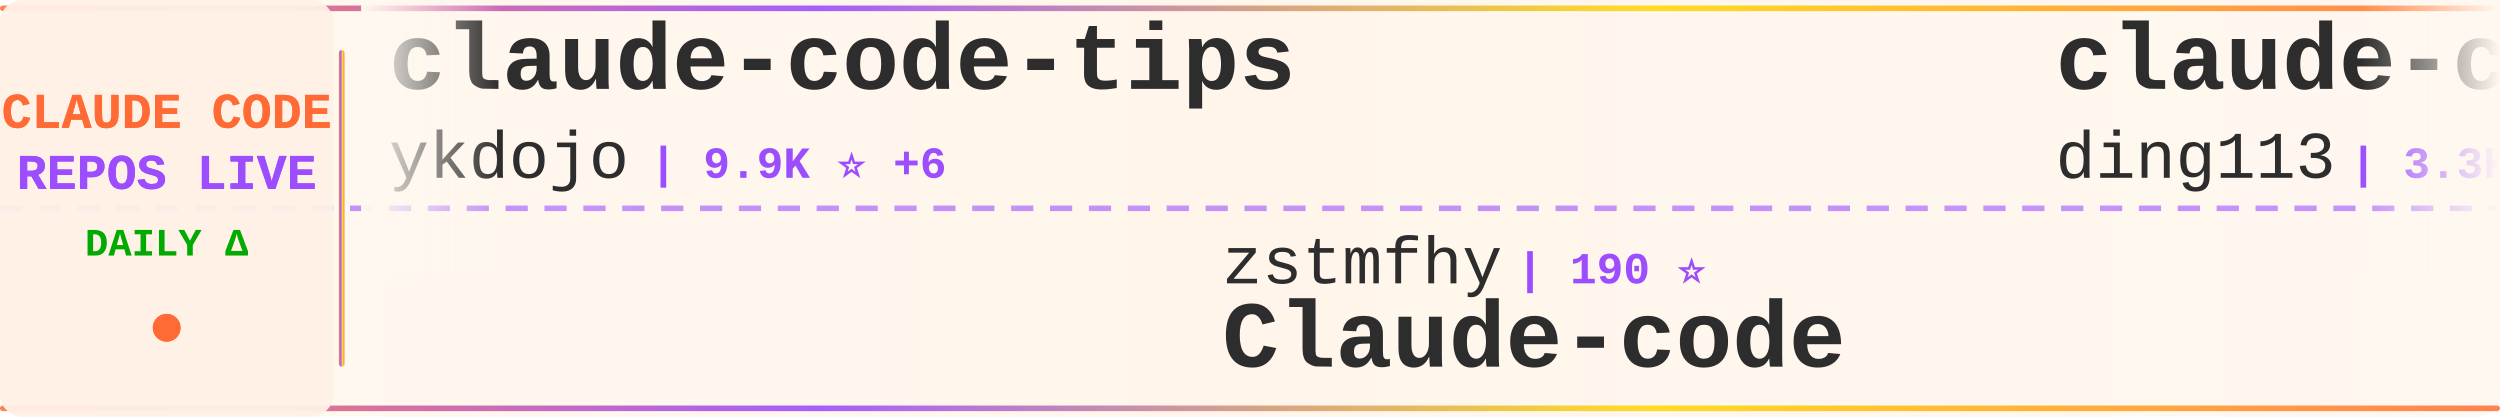
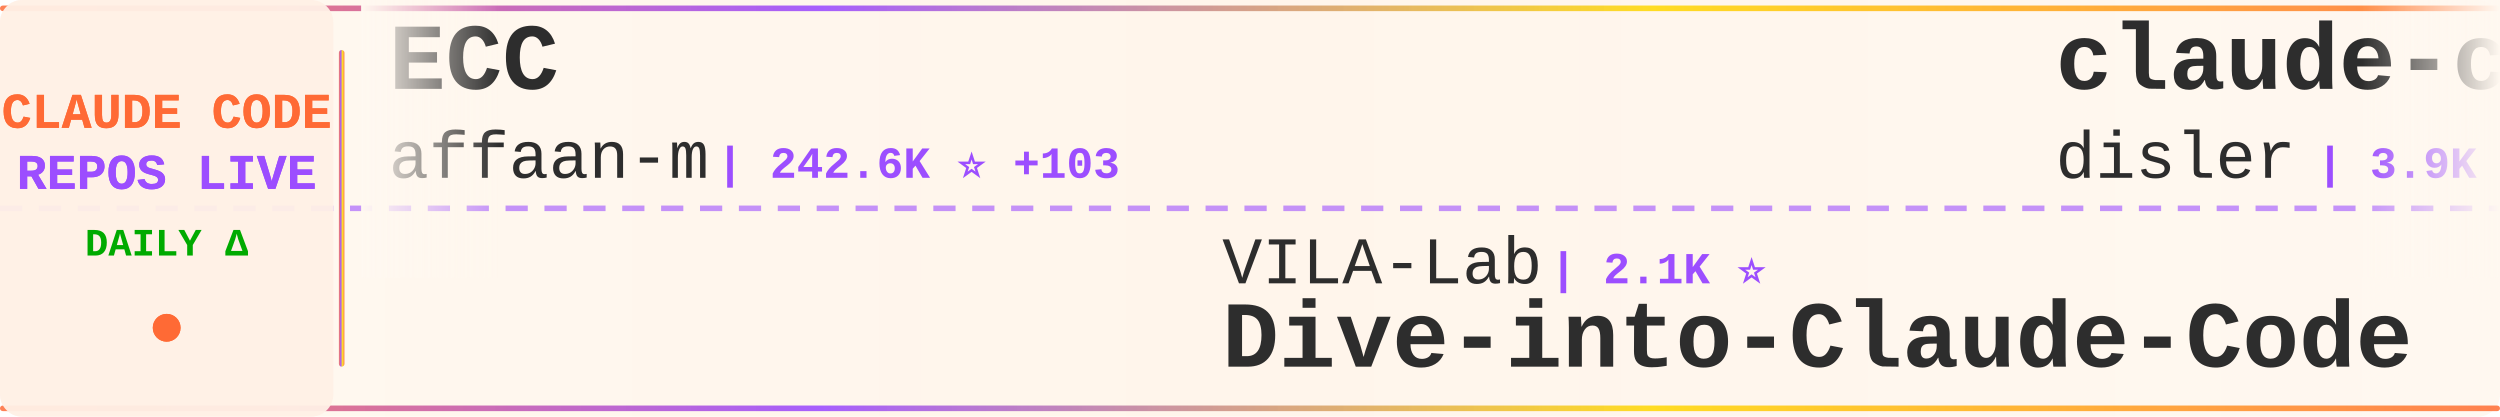
<svg xmlns="http://www.w3.org/2000/svg" width="900" height="150">
  <defs>
    <linearGradient id="tickerBg" x1="0%" y1="0%" x2="100%" y2="0%">
      <stop offset="0%" style="stop-color:#fff8f0;stop-opacity:0.98" />
      <stop offset="50%" style="stop-color:#fff5eb;stop-opacity:1" />
      <stop offset="100%" style="stop-color:#fff8f0;stop-opacity:0.98" />
    </linearGradient>
    <linearGradient id="borderGrad" x1="0%" y1="0%" x2="100%" y2="0%">
      <stop offset="0%" style="stop-color:#FF6B35;stop-opacity:0.85">
        <animate attributeName="stop-opacity" values="0.85;1;0.85" dur="2s" repeatCount="indefinite" />
      </stop>
      <stop offset="33%" style="stop-color:#9C4EFF;stop-opacity:0.9">
        <animate attributeName="stop-opacity" values="0.9;1;0.9" dur="2.2s" repeatCount="indefinite" />
      </stop>
      <stop offset="66%" style="stop-color:#FFD700;stop-opacity:0.85">
        <animate attributeName="stop-opacity" values="0.85;1;0.85" dur="1.8s" repeatCount="indefinite" />
      </stop>
      <stop offset="100%" style="stop-color:#FF6B35;stop-opacity:0.85">
        <animate attributeName="stop-opacity" values="0.85;1;0.85" dur="2s" repeatCount="indefinite" />
      </stop>
    </linearGradient>
    <filter id="textGlow">
      <feGaussianBlur stdDeviation="0.15" result="coloredBlur" />
      <feMerge>
        <feMergeNode in="coloredBlur" />
        <feMergeNode in="SourceGraphic" />
      </feMerge>
    </filter>
    <filter id="metricGlow">
      <feGaussianBlur stdDeviation="0.2" result="coloredBlur" />
      <feMerge>
        <feMergeNode in="coloredBlur" />
        <feMergeNode in="SourceGraphic" />
      </feMerge>
    </filter>
    <linearGradient id="leftFade" x1="0%" y1="0%" x2="100%" y2="0%">
      <stop offset="0%" style="stop-color:#fff8f0;stop-opacity:1" />
      <stop offset="100%" style="stop-color:#fff8f0;stop-opacity:0" />
    </linearGradient>
    <linearGradient id="rightFade" x1="0%" y1="0%" x2="100%" y2="0%">
      <stop offset="0%" style="stop-color:#fff8f0;stop-opacity:0" />
      <stop offset="100%" style="stop-color:#fff8f0;stop-opacity:1" />
    </linearGradient>
  </defs>
  <rect width="900" height="150" fill="url(#tickerBg)" rx="8" />
  <rect x="0" y="2" width="900" height="2" fill="url(#borderGrad)" rx="1" />
  <rect x="0" y="146" width="900" height="2" fill="url(#borderGrad)" rx="1" />
  <line x1="0" y1="75" x2="900" y2="75" stroke="#9C4EFF" stroke-width="2" stroke-dasharray="8 6" opacity="0.6" />
  <rect x="0" y="0" width="120" height="150" fill="#fff0e6" opacity="0.95" rx="8" />
  <text x="60" y="46" font-family="'Courier New', monospace" font-size="18" font-weight="bold" fill="#FF6B35" text-anchor="middle" filter="url(#textGlow)">
    CLAUDE CODE
  </text>
  <text x="60" y="68" font-family="'Courier New', monospace" font-size="18" font-weight="bold" fill="#9C4EFF" text-anchor="middle" filter="url(#textGlow)">
    REPOS LIVE
  </text>
  <text x="60" y="92" font-family="'Courier New', monospace" font-size="14" font-weight="bold" fill="#00aa00" text-anchor="middle">
    DAILY Δ
  </text>
  <circle cx="60" cy="118" r="5" fill="#FF6B35" filter="url(#metricGlow)">
    <animate attributeName="r" values="4;6;4" dur="1.5s" repeatCount="indefinite" />
    <animate attributeName="opacity" values="0.6;1;0.6" dur="1.5s" repeatCount="indefinite" />
  </circle>
  <rect x="122" y="18" width="2" height="114" fill="url(#borderGrad)" rx="1" />
  <clipPath id="tickerClip">
    <rect x="130" y="0" width="770" height="150" />
  </clipPath>
  <g clip-path="url(#tickerClip)">
    <g id="tickerItems">
      <animateTransform attributeName="transform" attributeType="XML" type="translate" from="0 0" to="-3000 0" dur="54s" repeatCount="indefinite" />
      <g transform="translate(0, 0)">
-         <text x="140" y="32" font-family="'Courier New', monospace" font-size="34" font-weight="bold" fill="#2d2d2d">claude-code-tips</text>
-         <text x="140" y="64" font-family="'Courier New', monospace" font-size="24" font-weight="normal" fill="#2d2d2d" opacity="1.0">ykdojo</text>
-         <text x="234" y="64" font-family="'Courier New', monospace" font-size="16" font-weight="bold" fill="#9C4EFF"> | 9.9K ⭐ +6</text>
+         <text x="140" y="32" font-family="'Courier New', monospace" font-size="34" font-weight="bold" fill="#2d2d2d">ECC</text>
+         <text x="140" y="64" font-family="'Courier New', monospace" font-size="24" font-weight="normal" fill="#2d2d2d" opacity="1.0">affaan-m</text>
+         <text x="258" y="64" font-family="'Courier New', monospace" font-size="16" font-weight="bold" fill="#9C4EFF"> | 242.6K ⭐ +103</text>
      </g>
      <g transform="translate(300, 0)">
-         <text x="140" y="102" font-family="'Courier New', monospace" font-size="24" font-weight="normal" fill="#2d2d2d" opacity="1.0">zstmfhy</text>
-         <text x="246" y="102" font-family="'Courier New', monospace" font-size="16" font-weight="bold" fill="#9C4EFF"> | 190 ⭐</text>
-         <text x="140" y="132" font-family="'Courier New', monospace" font-size="34" font-weight="bold" fill="#2d2d2d">Claude-code</text>
+         <text x="140" y="102" font-family="'Courier New', monospace" font-size="24" font-weight="normal" fill="#2d2d2d" opacity="1.0">VILA-Lab</text>
+         <text x="258" y="102" font-family="'Courier New', monospace" font-size="16" font-weight="bold" fill="#9C4EFF"> | 2.1K ⭐</text>
+         <text x="140" y="132" font-family="'Courier New', monospace" font-size="34" font-weight="bold" fill="#2d2d2d">Dive-into-Claude-Code</text>
      </g>
      <g transform="translate(600, 0)">
-         <text x="140" y="32" font-family="'Courier New', monospace" font-size="34" font-weight="bold" fill="#2d2d2d">claude-code-hub</text>
-         <text x="140" y="64" font-family="'Courier New', monospace" font-size="24" font-weight="normal" fill="#2d2d2d" opacity="1.0">ding113</text>
-         <text x="246" y="64" font-family="'Courier New', monospace" font-size="16" font-weight="bold" fill="#9C4EFF"> | 3.3K ⭐</text>
+         <text x="140" y="32" font-family="'Courier New', monospace" font-size="34" font-weight="bold" fill="#2d2d2d">claude-code-hooks-master...</text>
+         <text x="140" y="64" font-family="'Courier New', monospace" font-size="24" font-weight="normal" fill="#2d2d2d" opacity="1.0">disler</text>
+         <text x="234" y="64" font-family="'Courier New', monospace" font-size="16" font-weight="bold" fill="#9C4EFF"> | 3.9K ⭐</text>
      </g>
      <g transform="translate(900, 0)">
-         <text x="140" y="102" font-family="'Courier New', monospace" font-size="24" font-weight="normal" fill="#2d2d2d" opacity="1.0">claude-code-best</text>
-         <text x="354" y="102" font-family="'Courier New', monospace" font-size="16" font-weight="bold" fill="#9C4EFF"> | 22.2K ⭐ +6</text>
-         <text x="140" y="132" font-family="'Courier New', monospace" font-size="34" font-weight="bold" fill="#2d2d2d">claude-code</text>
+         <text x="140" y="102" font-family="'Courier New', monospace" font-size="24" font-weight="normal" fill="#2d2d2d" opacity="1.0">kodu-ai</text>
+         <text x="246" y="102" font-family="'Courier New', monospace" font-size="16" font-weight="bold" fill="#9C4EFF"> | 5.2K ⭐</text>
+         <text x="140" y="132" font-family="'Courier New', monospace" font-size="34" font-weight="bold" fill="#2d2d2d">claude-coder</text>
      </g>
      <g transform="translate(1200, 0)">
-         <text x="140" y="32" font-family="'Courier New', monospace" font-size="34" font-weight="bold" fill="#2d2d2d">claude-code-proxy</text>
-         <text x="140" y="64" font-family="'Courier New', monospace" font-size="24" font-weight="normal" fill="#2d2d2d" opacity="1.0">1rgs</text>
-         <text x="210" y="64" font-family="'Courier New', monospace" font-size="16" font-weight="bold" fill="#9C4EFF"> | 3.7K ⭐ +1</text>
-       </g>
-       <g transform="translate(1500, 0)">
-         <text x="140" y="102" font-family="'Courier New', monospace" font-size="24" font-weight="normal" fill="#2d2d2d" opacity="1.0">shanraisshan</text>
-         <text x="306" y="102" font-family="'Courier New', monospace" font-size="16" font-weight="bold" fill="#9C4EFF"> | 64.9K ⭐ +9</text>
-         <text x="140" y="132" font-family="'Courier New', monospace" font-size="34" font-weight="bold" fill="#2d2d2d">claude-code-best-practic...</text>
-       </g>
-       <g transform="translate(1800, 0)">
-         <text x="140" y="32" font-family="'Courier New', monospace" font-size="34" font-weight="bold" fill="#2d2d2d">collection-claude-code-s...</text>
-         <text x="140" y="64" font-family="'Courier New', monospace" font-size="24" font-weight="normal" fill="#2d2d2d" opacity="1.0">chauncygu</text>
-         <text x="270" y="64" font-family="'Courier New', monospace" font-size="16" font-weight="bold" fill="#9C4EFF"> | 2.8K ⭐</text>
-       </g>
-       <g transform="translate(2100, 0)">
-         <text x="140" y="102" font-family="'Courier New', monospace" font-size="24" font-weight="normal" fill="#2d2d2d" opacity="1.0">OneRedOak</text>
-         <text x="270" y="102" font-family="'Courier New', monospace" font-size="16" font-weight="bold" fill="#9C4EFF"> | 3.9K ⭐</text>
-         <text x="140" y="132" font-family="'Courier New', monospace" font-size="34" font-weight="bold" fill="#2d2d2d">claude-code-workflows</text>
-       </g>
-       <g transform="translate(2400, 0)">
        <text x="140" y="32" font-family="'Courier New', monospace" font-size="34" font-weight="bold" fill="#2d2d2d">claude-code</text>
        <text x="140" y="64" font-family="'Courier New', monospace" font-size="24" font-weight="normal" fill="#2d2d2d" opacity="1.0">VineeTagarwaL-code</text>
        <text x="378" y="64" font-family="'Courier New', monospace" font-size="16" font-weight="bold" fill="#9C4EFF"> | 273 ⭐</text>
      </g>
+       <g transform="translate(1500, 0)">
+         <text x="140" y="102" font-family="'Courier New', monospace" font-size="24" font-weight="normal" fill="#2d2d2d" opacity="1.0">fuergaosi233</text>
+         <text x="306" y="102" font-family="'Courier New', monospace" font-size="16" font-weight="bold" fill="#9C4EFF"> | 2.8K ⭐</text>
+         <text x="140" y="132" font-family="'Courier New', monospace" font-size="34" font-weight="bold" fill="#2d2d2d">claude-code-proxy</text>
+       </g>
+       <g transform="translate(1800, 0)">
+         <text x="140" y="32" font-family="'Courier New', monospace" font-size="34" font-weight="bold" fill="#2d2d2d">claude-code-cli</text>
+         <text x="140" y="64" font-family="'Courier New', monospace" font-size="24" font-weight="normal" fill="#2d2d2d" opacity="1.0">huangserva</text>
+         <text x="282" y="64" font-family="'Courier New', monospace" font-size="16" font-weight="bold" fill="#9C4EFF"> | 623 ⭐</text>
+       </g>
+       <g transform="translate(2100, 0)">
+         <text x="140" y="102" font-family="'Courier New', monospace" font-size="24" font-weight="normal" fill="#2d2d2d" opacity="1.0">alejandrobalderas</text>
+         <text x="366" y="102" font-family="'Courier New', monospace" font-size="16" font-weight="bold" fill="#9C4EFF"> | 2.8K ⭐ +2</text>
+         <text x="140" y="132" font-family="'Courier New', monospace" font-size="34" font-weight="bold" fill="#2d2d2d">claude-code-from-source</text>
+       </g>
+       <g transform="translate(2400, 0)">
+         <text x="140" y="32" font-family="'Courier New', monospace" font-size="34" font-weight="bold" fill="#2d2d2d">Claude-Code-Source-Study</text>
+         <text x="140" y="64" font-family="'Courier New', monospace" font-size="24" font-weight="normal" fill="#2d2d2d" opacity="1.0">luyao618</text>
+         <text x="258" y="64" font-family="'Courier New', monospace" font-size="16" font-weight="bold" fill="#9C4EFF"> | 1.7K ⭐</text>
+       </g>
      <g transform="translate(2700, 0)">
-         <text x="140" y="102" font-family="'Courier New', monospace" font-size="24" font-weight="normal" fill="#2d2d2d" opacity="1.0">andrew-kramer-inno</text>
-         <text x="378" y="102" font-family="'Courier New', monospace" font-size="16" font-weight="bold" fill="#9C4EFF"> | 594 ⭐</text>
-         <text x="140" y="132" font-family="'Courier New', monospace" font-size="34" font-weight="bold" fill="#2d2d2d">claude-code-source-build</text>
+         <text x="140" y="102" font-family="'Courier New', monospace" font-size="24" font-weight="normal" fill="#2d2d2d" opacity="1.0">asgeirtj</text>
+         <text x="258" y="102" font-family="'Courier New', monospace" font-size="16" font-weight="bold" fill="#9C4EFF"> | 63.4K ⭐ +14</text>
+         <text x="140" y="132" font-family="'Courier New', monospace" font-size="34" font-weight="bold" fill="#2d2d2d">system_prompts_leaks</text>
      </g>
      <g transform="translate(3000, 0)">
-         <text x="140" y="32" font-family="'Courier New', monospace" font-size="34" font-weight="bold" fill="#2d2d2d">claude-code-tips</text>
-         <text x="140" y="64" font-family="'Courier New', monospace" font-size="24" font-weight="normal" fill="#2d2d2d" opacity="1.0">ykdojo</text>
-         <text x="234" y="64" font-family="'Courier New', monospace" font-size="16" font-weight="bold" fill="#9C4EFF"> | 9.9K ⭐ +6</text>
+         <text x="140" y="32" font-family="'Courier New', monospace" font-size="34" font-weight="bold" fill="#2d2d2d">ECC</text>
+         <text x="140" y="64" font-family="'Courier New', monospace" font-size="24" font-weight="normal" fill="#2d2d2d" opacity="1.0">affaan-m</text>
+         <text x="258" y="64" font-family="'Courier New', monospace" font-size="16" font-weight="bold" fill="#9C4EFF"> | 242.6K ⭐ +103</text>
      </g>
      <g transform="translate(3300, 0)">
-         <text x="140" y="102" font-family="'Courier New', monospace" font-size="24" font-weight="normal" fill="#2d2d2d" opacity="1.0">zstmfhy</text>
-         <text x="246" y="102" font-family="'Courier New', monospace" font-size="16" font-weight="bold" fill="#9C4EFF"> | 190 ⭐</text>
-         <text x="140" y="132" font-family="'Courier New', monospace" font-size="34" font-weight="bold" fill="#2d2d2d">Claude-code</text>
+         <text x="140" y="102" font-family="'Courier New', monospace" font-size="24" font-weight="normal" fill="#2d2d2d" opacity="1.0">VILA-Lab</text>
+         <text x="258" y="102" font-family="'Courier New', monospace" font-size="16" font-weight="bold" fill="#9C4EFF"> | 2.1K ⭐</text>
+         <text x="140" y="132" font-family="'Courier New', monospace" font-size="34" font-weight="bold" fill="#2d2d2d">Dive-into-Claude-Code</text>
      </g>
      <g transform="translate(3600, 0)">
-         <text x="140" y="32" font-family="'Courier New', monospace" font-size="34" font-weight="bold" fill="#2d2d2d">claude-code-hub</text>
-         <text x="140" y="64" font-family="'Courier New', monospace" font-size="24" font-weight="normal" fill="#2d2d2d" opacity="1.0">ding113</text>
-         <text x="246" y="64" font-family="'Courier New', monospace" font-size="16" font-weight="bold" fill="#9C4EFF"> | 3.3K ⭐</text>
+         <text x="140" y="32" font-family="'Courier New', monospace" font-size="34" font-weight="bold" fill="#2d2d2d">claude-code-hooks-master...</text>
+         <text x="140" y="64" font-family="'Courier New', monospace" font-size="24" font-weight="normal" fill="#2d2d2d" opacity="1.0">disler</text>
+         <text x="234" y="64" font-family="'Courier New', monospace" font-size="16" font-weight="bold" fill="#9C4EFF"> | 3.9K ⭐</text>
      </g>
      <g transform="translate(3900, 0)">
-         <text x="140" y="102" font-family="'Courier New', monospace" font-size="24" font-weight="normal" fill="#2d2d2d" opacity="1.0">claude-code-best</text>
-         <text x="354" y="102" font-family="'Courier New', monospace" font-size="16" font-weight="bold" fill="#9C4EFF"> | 22.2K ⭐ +6</text>
-         <text x="140" y="132" font-family="'Courier New', monospace" font-size="34" font-weight="bold" fill="#2d2d2d">claude-code</text>
+         <text x="140" y="102" font-family="'Courier New', monospace" font-size="24" font-weight="normal" fill="#2d2d2d" opacity="1.0">kodu-ai</text>
+         <text x="246" y="102" font-family="'Courier New', monospace" font-size="16" font-weight="bold" fill="#9C4EFF"> | 5.2K ⭐</text>
+         <text x="140" y="132" font-family="'Courier New', monospace" font-size="34" font-weight="bold" fill="#2d2d2d">claude-coder</text>
      </g>
    </g>
  </g>
  <rect x="130" y="0" width="50" height="100" fill="url(#leftFade)" />
  <rect x="850" y="0" width="50" height="100" fill="url(#rightFade)" />
</svg>
